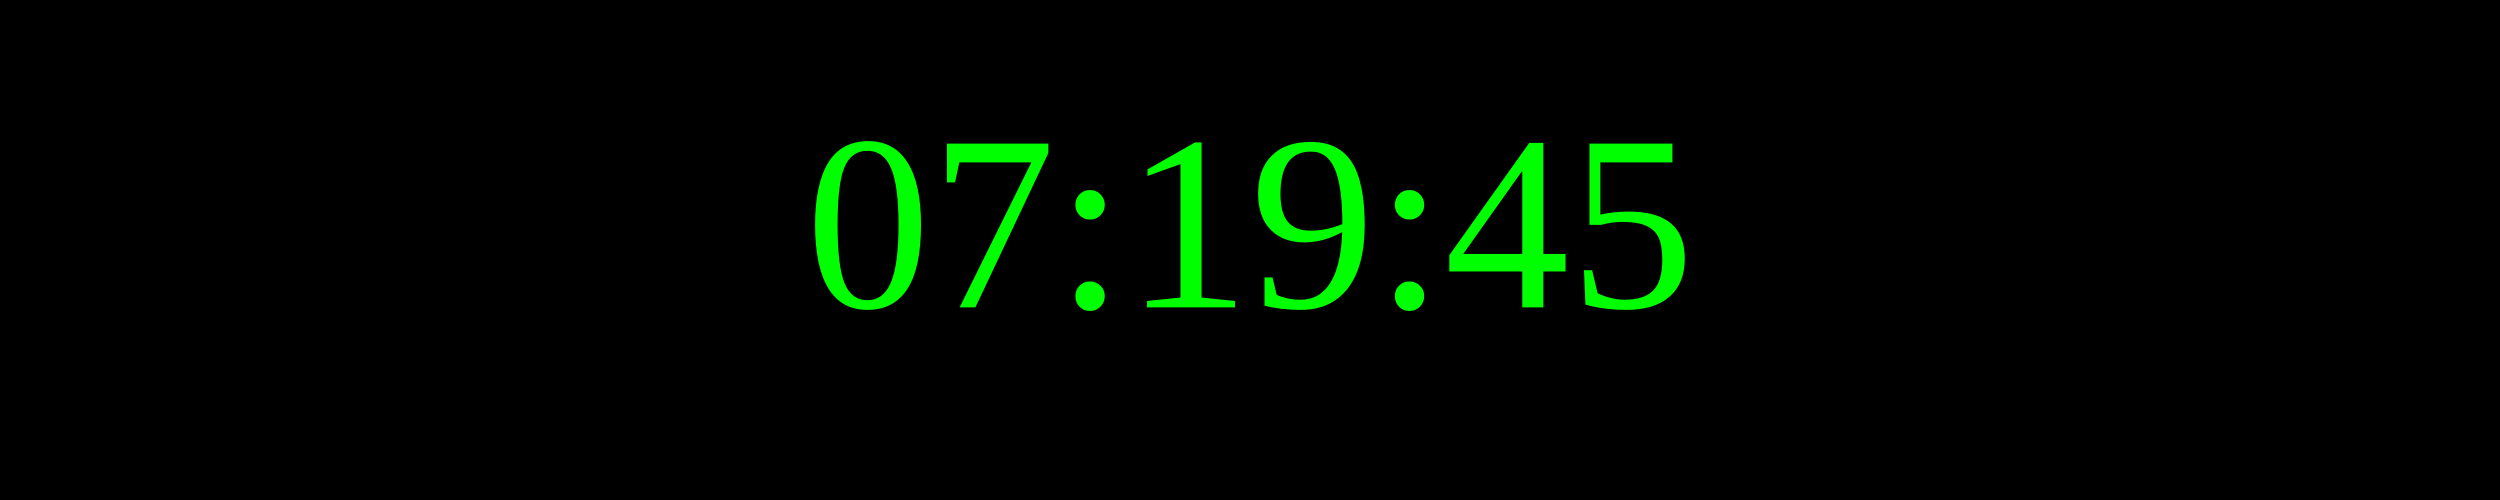
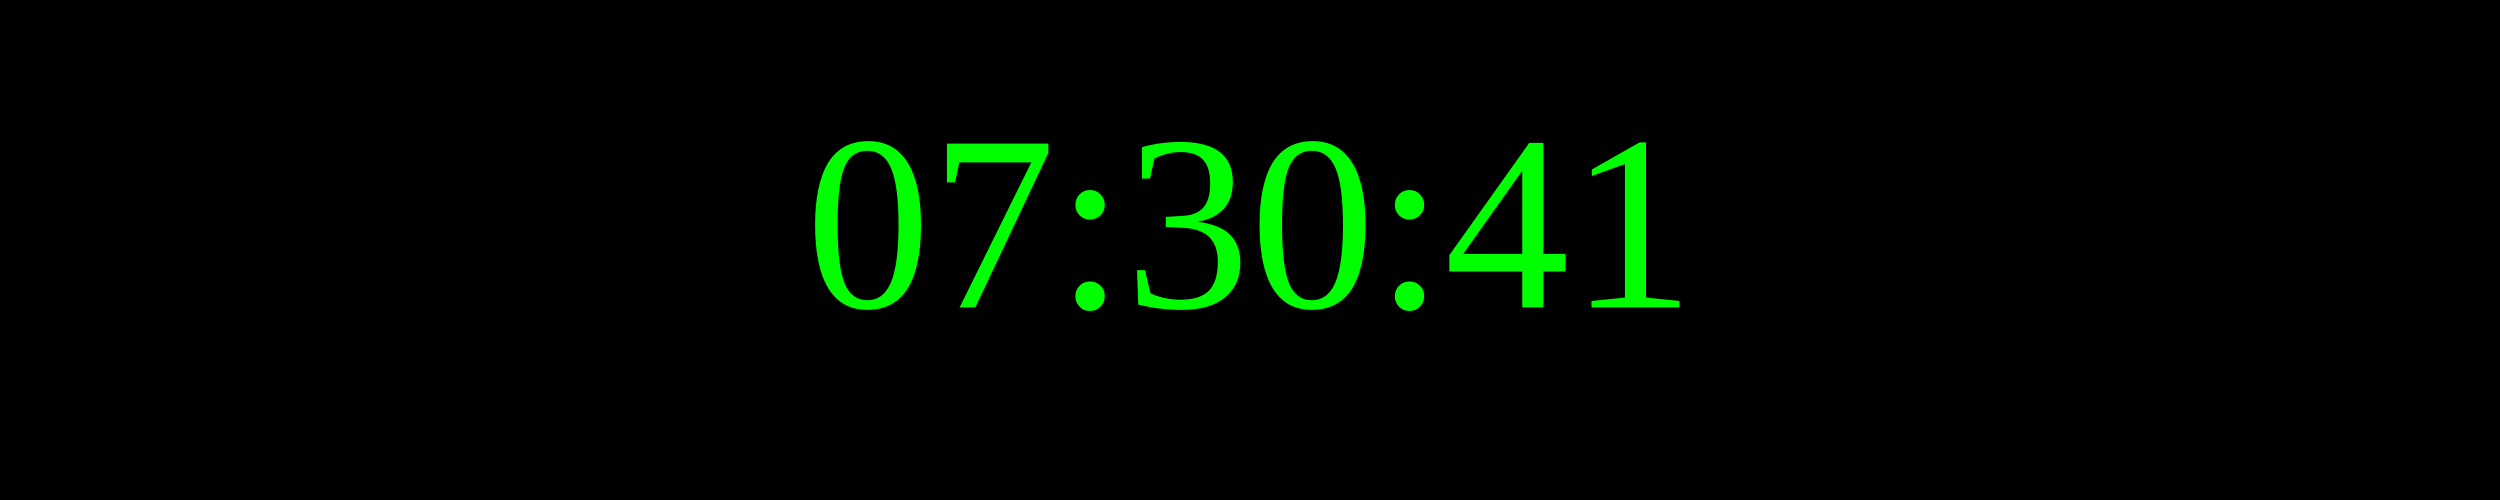
<svg xmlns="http://www.w3.org/2000/svg" width="250" height="50">
  <rect width="100%" height="100%" fill="black" />
  <text x="50%" y="50%" font-size="25" fill="lime" text-anchor="middle" dominant-baseline="middle">
- 07:19:45
+ 07:30:41
</text>
</svg>
